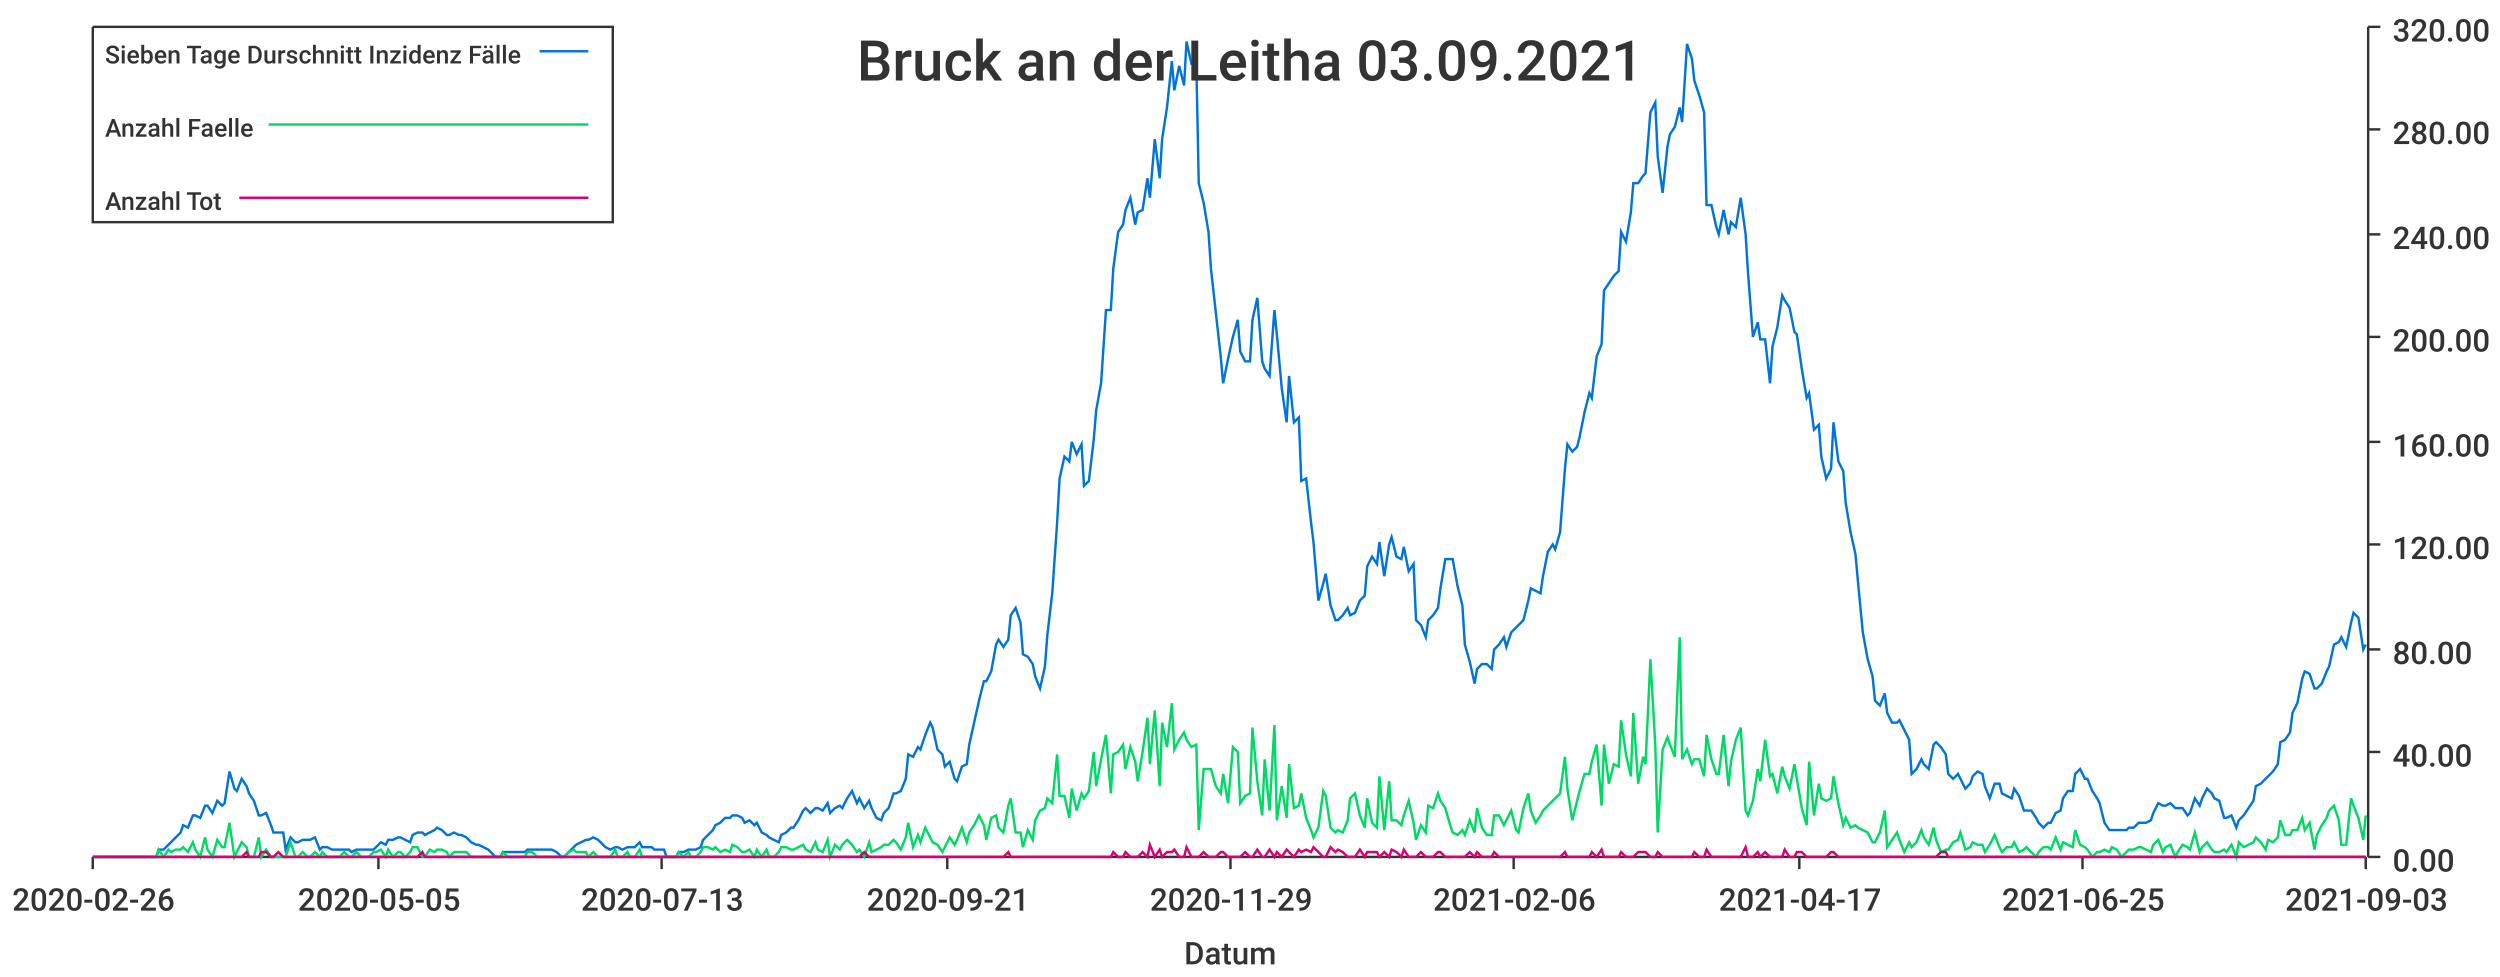
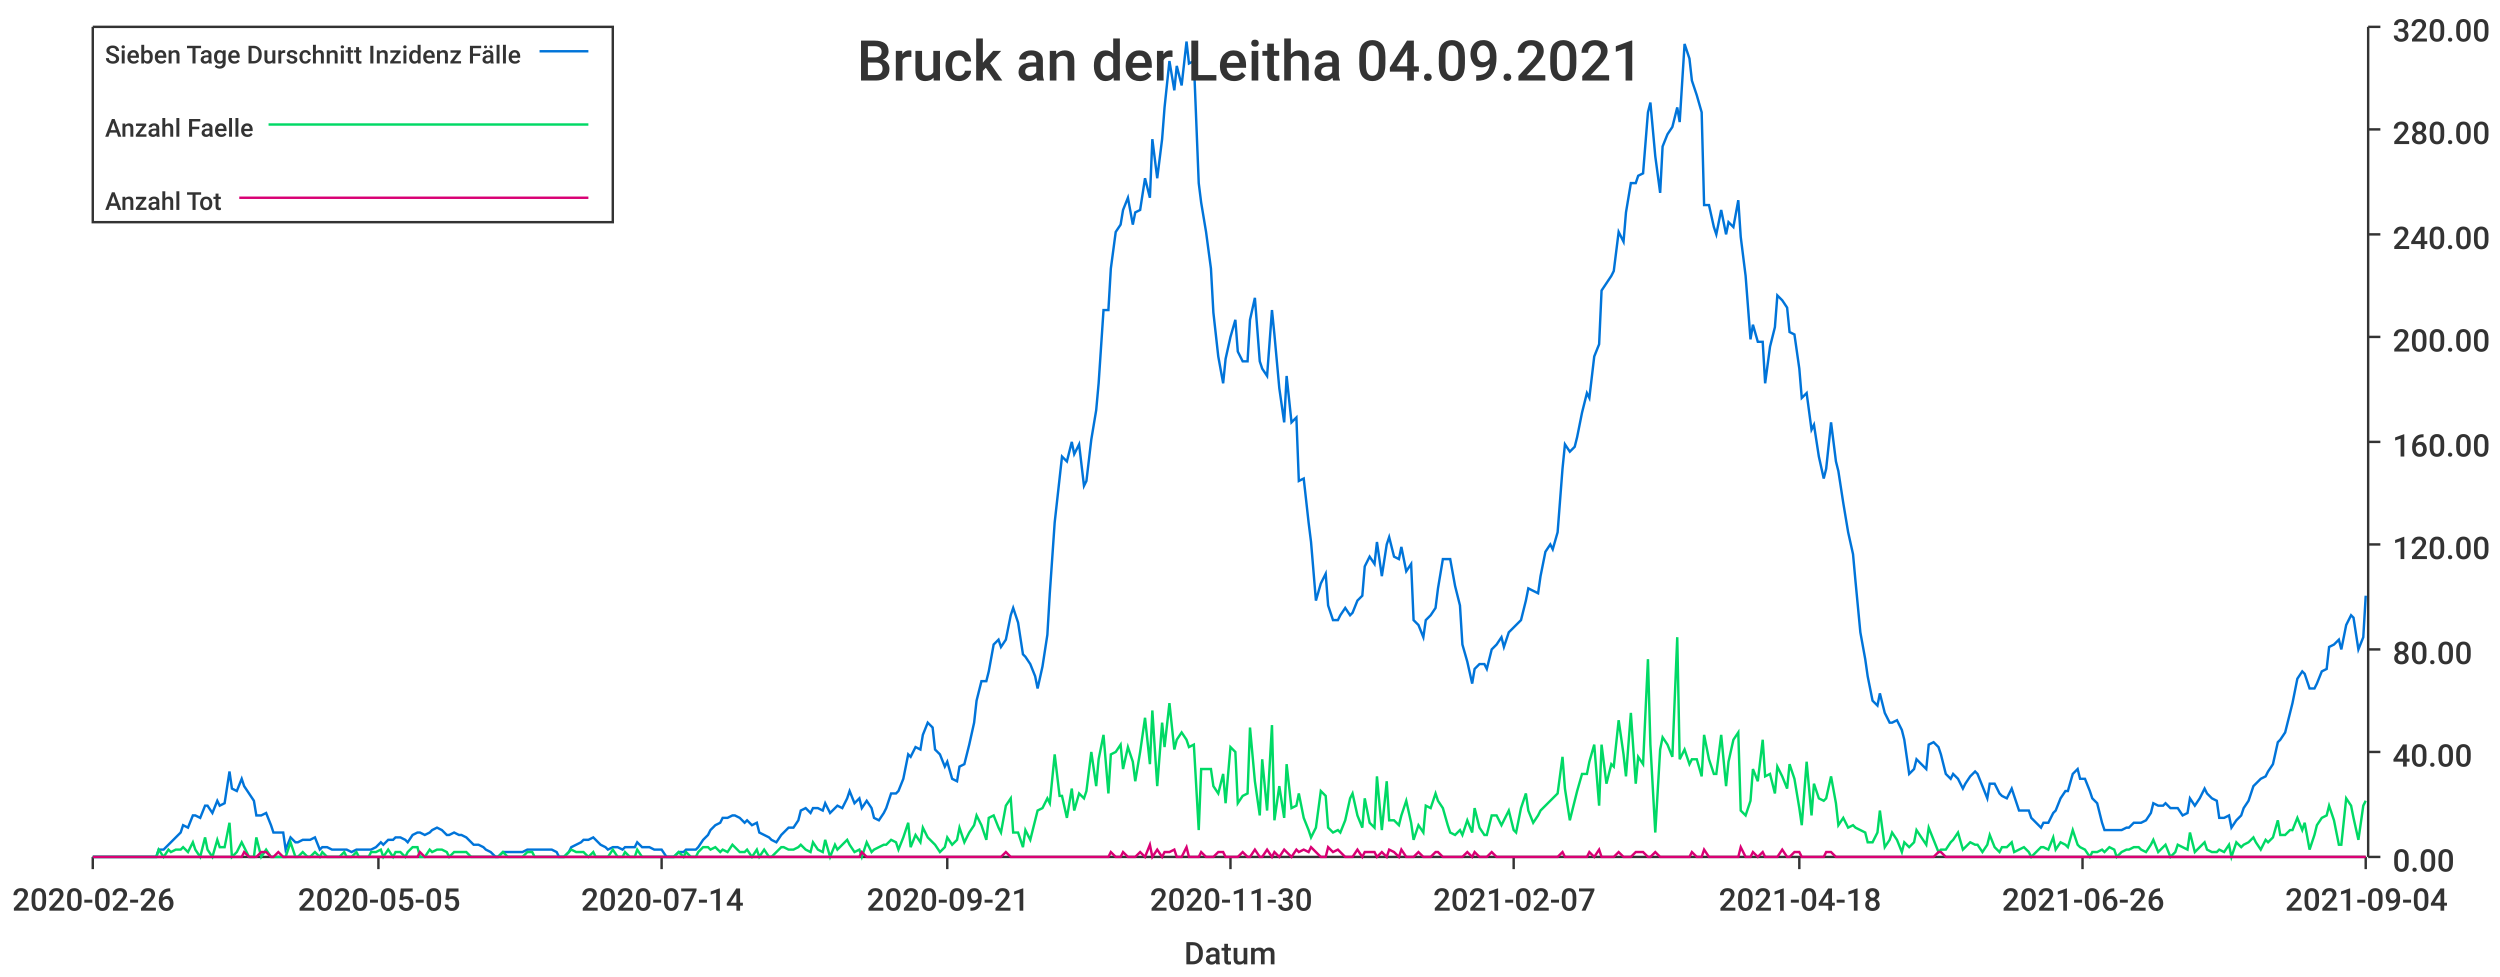
<svg xmlns="http://www.w3.org/2000/svg" width="1024" height="400">\n<path d="M 0 0 L 1024 0 L 1024 400 L 0 400 L 0 0" style="stroke-width:0;stroke:rgba(255,255,255,1.0);fill:rgba(255,255,255,1.0)" />
  <path d="M 38 11 L 969 11 L 969 351 L 38 351 L 38 11" style="stroke-width:0;stroke:rgba(255,255,255,1.0);fill:rgba(255,255,255,1.0)" />
  <path d="M 38 351 L 969 351" style="stroke-width:1;stroke:rgba(51,51,51,1.0);fill:none" />
  <path d="M 38 351 L 38 356" style="stroke-width:1;stroke:rgba(51,51,51,1.0);fill:none" />
  <text x="5" y="373" style="stroke-width:0;stroke:none;fill:rgba(51,51,51,1.0);font-size:12.8px;font-family:'Roboto Medium',sans-serif">2020-02-26</text>
  <path d="M 155 351 L 155 356" style="stroke-width:1;stroke:rgba(51,51,51,1.0);fill:none" />
  <text x="122" y="373" style="stroke-width:0;stroke:none;fill:rgba(51,51,51,1.0);font-size:12.8px;font-family:'Roboto Medium',sans-serif">2020-05-05</text>
  <path d="M 271 351 L 271 356" style="stroke-width:1;stroke:rgba(51,51,51,1.0);fill:none" />
-   <text x="238" y="373" style="stroke-width:0;stroke:none;fill:rgba(51,51,51,1.0);font-size:12.8px;font-family:'Roboto Medium',sans-serif">2020-07-13</text>
+   <text x="238" y="373" style="stroke-width:0;stroke:none;fill:rgba(51,51,51,1.0);font-size:12.8px;font-family:'Roboto Medium',sans-serif">2020-07-14</text>
  <path d="M 388 351 L 388 356" style="stroke-width:1;stroke:rgba(51,51,51,1.0);fill:none" />
  <text x="355" y="373" style="stroke-width:0;stroke:none;fill:rgba(51,51,51,1.0);font-size:12.8px;font-family:'Roboto Medium',sans-serif">2020-09-21</text>
  <path d="M 504 351 L 504 356" style="stroke-width:1;stroke:rgba(51,51,51,1.0);fill:none" />
-   <text x="471" y="373" style="stroke-width:0;stroke:none;fill:rgba(51,51,51,1.0);font-size:12.8px;font-family:'Roboto Medium',sans-serif">2020-11-29</text>
+   <text x="471" y="373" style="stroke-width:0;stroke:none;fill:rgba(51,51,51,1.0);font-size:12.8px;font-family:'Roboto Medium',sans-serif">2020-11-30</text>
  <path d="M 620 351 L 620 356" style="stroke-width:1;stroke:rgba(51,51,51,1.0);fill:none" />
-   <text x="587" y="373" style="stroke-width:0;stroke:none;fill:rgba(51,51,51,1.0);font-size:12.8px;font-family:'Roboto Medium',sans-serif">2021-02-06</text>
+   <text x="587" y="373" style="stroke-width:0;stroke:none;fill:rgba(51,51,51,1.0);font-size:12.8px;font-family:'Roboto Medium',sans-serif">2021-02-07</text>
  <path d="M 737 351 L 737 356" style="stroke-width:1;stroke:rgba(51,51,51,1.0);fill:none" />
-   <text x="704" y="373" style="stroke-width:0;stroke:none;fill:rgba(51,51,51,1.0);font-size:12.8px;font-family:'Roboto Medium',sans-serif">2021-04-17</text>
+   <text x="704" y="373" style="stroke-width:0;stroke:none;fill:rgba(51,51,51,1.0);font-size:12.8px;font-family:'Roboto Medium',sans-serif">2021-04-18</text>
  <path d="M 853 351 L 853 356" style="stroke-width:1;stroke:rgba(51,51,51,1.0);fill:none" />
-   <text x="820" y="373" style="stroke-width:0;stroke:none;fill:rgba(51,51,51,1.0);font-size:12.8px;font-family:'Roboto Medium',sans-serif">2021-06-25</text>
+   <text x="820" y="373" style="stroke-width:0;stroke:none;fill:rgba(51,51,51,1.0);font-size:12.8px;font-family:'Roboto Medium',sans-serif">2021-06-26</text>
  <path d="M 969 351 L 969 356" style="stroke-width:1;stroke:rgba(51,51,51,1.0);fill:none" />
-   <text x="936" y="373" style="stroke-width:0;stroke:none;fill:rgba(51,51,51,1.0);font-size:12.8px;font-family:'Roboto Medium',sans-serif">2021-09-03</text>
+   <text x="936" y="373" style="stroke-width:0;stroke:none;fill:rgba(51,51,51,1.0);font-size:12.8px;font-family:'Roboto Medium',sans-serif">2021-09-04</text>
  <text x="485" y="395" style="stroke-width:0;stroke:none;fill:rgba(51,51,51,1.0);font-size:12.8px;font-family:'Roboto Medium',sans-serif">Datum</text>
  <path d="M 970 351 L 970 11" style="stroke-width:1;stroke:rgba(51,51,51,1.0);fill:none" />
  <path d="M 970 351 L 975 351" style="stroke-width:1;stroke:rgba(51,51,51,1.0);fill:none" />
  <text x="980" y="357" style="stroke-width:0;stroke:none;fill:rgba(51,51,51,1.0);font-size:12.8px;font-family:'Roboto Medium',sans-serif">0.00</text>
  <path d="M 970 308 L 975 308" style="stroke-width:1;stroke:rgba(51,51,51,1.0);fill:none" />
  <text x="980" y="314" style="stroke-width:0;stroke:none;fill:rgba(51,51,51,1.0);font-size:12.8px;font-family:'Roboto Medium',sans-serif">40.00</text>
  <path d="M 970 266 L 975 266" style="stroke-width:1;stroke:rgba(51,51,51,1.0);fill:none" />
  <text x="980" y="272" style="stroke-width:0;stroke:none;fill:rgba(51,51,51,1.0);font-size:12.8px;font-family:'Roboto Medium',sans-serif">80.00</text>
  <path d="M 970 223 L 975 223" style="stroke-width:1;stroke:rgba(51,51,51,1.0);fill:none" />
  <text x="980" y="229" style="stroke-width:0;stroke:none;fill:rgba(51,51,51,1.0);font-size:12.8px;font-family:'Roboto Medium',sans-serif">120.00</text>
  <path d="M 970 181 L 975 181" style="stroke-width:1;stroke:rgba(51,51,51,1.0);fill:none" />
  <text x="980" y="187" style="stroke-width:0;stroke:none;fill:rgba(51,51,51,1.0);font-size:12.8px;font-family:'Roboto Medium',sans-serif">160.00</text>
  <path d="M 970 138 L 975 138" style="stroke-width:1;stroke:rgba(51,51,51,1.0);fill:none" />
  <text x="980" y="144" style="stroke-width:0;stroke:none;fill:rgba(51,51,51,1.0);font-size:12.8px;font-family:'Roboto Medium',sans-serif">200.00</text>
  <path d="M 970 96 L 975 96" style="stroke-width:1;stroke:rgba(51,51,51,1.0);fill:none" />
  <text x="980" y="102" style="stroke-width:0;stroke:none;fill:rgba(51,51,51,1.0);font-size:12.8px;font-family:'Roboto Medium',sans-serif">240.00</text>
  <path d="M 970 53 L 975 53" style="stroke-width:1;stroke:rgba(51,51,51,1.0);fill:none" />
  <text x="980" y="59" style="stroke-width:0;stroke:none;fill:rgba(51,51,51,1.0);font-size:12.8px;font-family:'Roboto Medium',sans-serif">280.00</text>
  <path d="M 970 11 L 975 11" style="stroke-width:1;stroke:rgba(51,51,51,1.0);fill:none" />
  <text x="980" y="17" style="stroke-width:0;stroke:none;fill:rgba(51,51,51,1.0);font-size:12.8px;font-family:'Roboto Medium',sans-serif">320.00</text>
-   <path d="M 38 351 L 40 351 L 42 351 L 44 351 L 45 351 L 47 351 L 49 351 L 50 351 L 52 351 L 54 351 L 55 351 L 57 351 L 59 351 L 60 351 L 62 351 L 64 351 L 65 348 L 67 348 L 69 346 L 70 345 L 72 343 L 74 341 L 75 338 L 77 339 L 79 334 L 80 334 L 82 335 L 84 330 L 85 330 L 87 333 L 89 328 L 91 330 L 92 329 L 94 316 L 96 323 L 97 324 L 99 319 L 101 322 L 102 325 L 104 328 L 106 334 L 107 334 L 109 333 L 111 338 L 112 341 L 114 341 L 116 341 L 117 348 L 119 343 L 121 345 L 122 345 L 124 344 L 126 344 L 127 344 L 129 343 L 131 348 L 132 347 L 134 347 L 136 348 L 137 348 L 139 348 L 141 348 L 143 348 L 144 349 L 146 348 L 148 348 L 149 348 L 151 348 L 153 348 L 154 347 L 156 345 L 158 346 L 159 344 L 161 344 L 163 343 L 164 343 L 166 344 L 168 345 L 169 342 L 171 341 L 173 341 L 174 342 L 176 341 L 178 340 L 179 339 L 181 340 L 183 342 L 184 342 L 186 341 L 188 342 L 189 342 L 191 343 L 193 345 L 195 346 L 196 346 L 198 347 L 200 348 L 201 349 L 203 351 L 205 351 L 206 349 L 208 349 L 210 349 L 211 349 L 213 349 L 215 349 L 216 348 L 218 348 L 220 348 L 221 348 L 223 348 L 225 348 L 226 348 L 228 349 L 230 351 L 231 351 L 233 349 L 235 347 L 236 346 L 238 345 L 240 344 L 241 344 L 243 343 L 245 344 L 247 346 L 248 347 L 250 348 L 252 347 L 253 347 L 255 348 L 257 347 L 258 347 L 260 347 L 262 345 L 263 347 L 265 347 L 267 347 L 268 348 L 270 348 L 272 348 L 273 351 L 275 351 L 277 351 L 278 349 L 280 349 L 282 348 L 283 348 L 285 348 L 287 347 L 288 344 L 290 342 L 292 340 L 293 338 L 295 337 L 297 335 L 299 335 L 300 334 L 302 334 L 304 335 L 305 337 L 307 336 L 309 338 L 310 337 L 312 341 L 314 342 L 315 343 L 317 344 L 319 345 L 320 342 L 322 341 L 324 339 L 325 339 L 327 336 L 329 332 L 330 331 L 332 333 L 334 331 L 335 331 L 337 332 L 339 329 L 340 333 L 342 331 L 344 330 L 345 331 L 347 327 L 349 324 L 351 329 L 352 327 L 354 331 L 356 328 L 357 331 L 359 335 L 361 336 L 362 333 L 364 331 L 366 325 L 367 325 L 369 324 L 371 319 L 372 309 L 374 310 L 376 306 L 377 307 L 379 301 L 381 296 L 382 298 L 384 307 L 386 309 L 387 314 L 389 312 L 391 319 L 392 320 L 394 314 L 396 313 L 397 305 L 399 296 L 401 287 L 403 279 L 404 279 L 406 275 L 408 264 L 409 262 L 411 265 L 413 262 L 414 252 L 416 249 L 418 255 L 419 268 L 421 269 L 423 272 L 424 277 L 426 282 L 428 273 L 429 260 L 431 243 L 433 214 L 434 196 L 436 187 L 438 189 L 439 181 L 441 186 L 443 182 L 444 199 L 446 197 L 448 180 L 449 168 L 451 157 L 453 127 L 455 127 L 456 110 L 458 95 L 460 92 L 461 86 L 463 81 L 465 92 L 466 87 L 468 86 L 470 73 L 471 81 L 473 57 L 475 73 L 476 57 L 478 44 L 480 25 L 481 37 L 483 27 L 485 35 L 486 17 L 488 26 L 490 25 L 491 75 L 493 83 L 495 95 L 496 110 L 498 128 L 500 146 L 501 157 L 503 147 L 505 138 L 507 131 L 508 144 L 510 148 L 512 148 L 513 131 L 515 122 L 517 148 L 518 151 L 520 154 L 522 127 L 523 137 L 525 159 L 527 173 L 528 154 L 530 173 L 532 171 L 533 197 L 535 196 L 537 214 L 538 222 L 540 246 L 542 239 L 543 235 L 545 248 L 547 254 L 548 254 L 550 252 L 552 249 L 553 252 L 555 251 L 557 246 L 559 244 L 560 232 L 562 228 L 564 231 L 565 222 L 567 236 L 569 223 L 570 220 L 572 228 L 574 229 L 575 224 L 577 234 L 579 231 L 580 254 L 582 256 L 584 261 L 585 254 L 587 252 L 589 249 L 590 241 L 592 229 L 594 229 L 595 229 L 597 240 L 599 248 L 600 264 L 602 271 L 604 280 L 605 274 L 607 272 L 609 272 L 611 274 L 612 266 L 614 264 L 616 261 L 617 265 L 619 259 L 621 257 L 622 256 L 624 254 L 626 246 L 627 241 L 629 242 L 631 243 L 632 236 L 634 226 L 636 223 L 637 225 L 639 218 L 641 192 L 642 182 L 644 185 L 646 183 L 647 179 L 649 169 L 651 161 L 652 163 L 654 146 L 656 141 L 657 119 L 659 116 L 661 113 L 663 111 L 664 95 L 666 99 L 668 87 L 669 75 L 671 75 L 673 72 L 674 71 L 676 46 L 678 42 L 679 64 L 681 79 L 683 60 L 684 55 L 686 52 L 688 44 L 689 50 L 691 18 L 693 24 L 694 33 L 696 39 L 698 46 L 699 84 L 701 84 L 703 93 L 704 96 L 706 86 L 708 96 L 709 91 L 711 93 L 713 81 L 715 96 L 716 112 L 718 138 L 720 132 L 721 139 L 723 139 L 725 157 L 726 142 L 728 134 L 730 121 L 731 123 L 733 126 L 735 136 L 736 137 L 738 151 L 740 163 L 741 161 L 743 176 L 745 174 L 746 187 L 748 196 L 750 192 L 751 173 L 753 189 L 755 193 L 756 206 L 758 218 L 760 227 L 761 238 L 763 259 L 765 270 L 767 277 L 768 287 L 770 289 L 772 284 L 773 292 L 775 296 L 777 296 L 778 295 L 780 299 L 782 303 L 783 317 L 785 315 L 787 311 L 788 313 L 790 315 L 792 305 L 793 304 L 795 306 L 797 309 L 798 317 L 800 319 L 802 317 L 803 319 L 805 323 L 807 321 L 808 318 L 810 316 L 812 317 L 813 322 L 815 327 L 817 321 L 819 321 L 820 325 L 822 326 L 824 327 L 825 323 L 827 326 L 829 332 L 830 332 L 832 332 L 834 335 L 835 337 L 837 339 L 839 337 L 840 337 L 842 333 L 844 332 L 845 327 L 847 324 L 849 324 L 850 317 L 852 315 L 854 319 L 855 319 L 857 324 L 859 327 L 860 329 L 862 337 L 864 340 L 865 340 L 867 340 L 869 340 L 871 340 L 872 339 L 874 339 L 876 337 L 877 337 L 879 337 L 881 336 L 882 333 L 884 329 L 886 330 L 887 330 L 889 329 L 891 331 L 892 331 L 894 331 L 896 334 L 897 333 L 899 327 L 901 330 L 902 327 L 904 323 L 906 325 L 907 327 L 909 328 L 911 335 L 912 335 L 914 334 L 916 339 L 917 336 L 919 334 L 921 331 L 923 328 L 924 322 L 926 321 L 928 319 L 929 318 L 931 316 L 933 313 L 934 304 L 936 303 L 938 300 L 939 292 L 941 288 L 943 278 L 944 275 L 946 276 L 948 282 L 949 282 L 951 280 L 953 275 L 954 273 L 956 264 L 958 263 L 959 261 L 961 265 L 963 255 L 964 251 L 966 253 L 968 266 L 969 264" style="stroke-width:1;stroke:rgba(0,116,217,1.0);fill:none" />
-   <path d="M 38 351 L 40 351 L 42 351 L 44 351 L 45 351 L 47 351 L 49 351 L 50 351 L 52 351 L 54 351 L 55 351 L 57 351 L 59 351 L 60 351 L 62 351 L 64 351 L 65 348 L 67 351 L 69 348 L 70 349 L 72 348 L 74 348 L 75 347 L 77 349 L 79 345 L 80 348 L 82 351 L 84 343 L 85 348 L 87 351 L 89 344 L 91 347 L 92 347 L 94 337 L 96 351 L 97 349 L 99 345 L 101 347 L 102 351 L 104 351 L 106 343 L 107 351 L 109 348 L 111 351 L 112 351 L 114 351 L 116 351 L 117 351 L 119 345 L 121 351 L 122 351 L 124 349 L 126 351 L 127 351 L 129 349 L 131 351 L 132 349 L 134 351 L 136 351 L 137 351 L 139 351 L 141 349 L 143 351 L 144 351 L 146 349 L 148 351 L 149 351 L 151 351 L 153 349 L 154 349 L 156 348 L 158 351 L 159 348 L 161 351 L 163 349 L 164 349 L 166 351 L 168 349 L 169 347 L 171 347 L 173 351 L 174 351 L 176 348 L 178 349 L 179 348 L 181 348 L 183 349 L 184 351 L 186 349 L 188 349 L 189 349 L 191 349 L 193 351 L 195 351 L 196 351 L 198 351 L 200 351 L 201 351 L 203 351 L 205 351 L 206 349 L 208 351 L 210 351 L 211 351 L 213 351 L 215 351 L 216 349 L 218 349 L 220 351 L 221 351 L 223 351 L 225 351 L 226 351 L 228 351 L 230 351 L 231 351 L 233 349 L 235 348 L 236 349 L 238 349 L 240 349 L 241 351 L 243 349 L 245 351 L 247 351 L 248 351 L 250 351 L 252 348 L 253 351 L 255 351 L 257 349 L 258 351 L 260 351 L 262 348 L 263 351 L 265 351 L 267 351 L 268 351 L 270 351 L 272 351 L 273 351 L 275 351 L 277 351 L 278 349 L 280 351 L 282 349 L 283 351 L 285 351 L 287 349 L 288 347 L 290 347 L 292 348 L 293 347 L 295 349 L 297 348 L 299 349 L 300 346 L 302 347 L 304 349 L 305 349 L 307 348 L 309 351 L 310 348 L 312 351 L 314 348 L 315 351 L 317 351 L 319 349 L 320 347 L 322 347 L 324 348 L 325 348 L 327 347 L 329 346 L 330 348 L 332 349 L 334 345 L 335 348 L 337 349 L 339 344 L 340 351 L 342 346 L 344 348 L 345 346 L 347 344 L 349 346 L 351 349 L 352 348 L 354 351 L 356 345 L 357 349 L 359 348 L 361 347 L 362 346 L 364 346 L 366 344 L 367 345 L 369 348 L 371 343 L 372 337 L 374 347 L 376 342 L 377 345 L 379 339 L 381 343 L 382 345 L 384 346 L 386 349 L 387 347 L 389 343 L 391 346 L 392 344 L 394 339 L 396 345 L 397 341 L 399 338 L 401 334 L 403 338 L 404 344 L 406 335 L 408 334 L 409 339 L 411 341 L 413 330 L 414 327 L 416 341 L 418 341 L 419 347 L 421 340 L 423 344 L 424 336 L 426 332 L 428 331 L 429 327 L 431 329 L 433 309 L 434 326 L 436 326 L 438 335 L 439 323 L 441 332 L 443 325 L 444 327 L 446 324 L 448 308 L 449 322 L 451 311 L 453 301 L 455 325 L 456 309 L 458 308 L 460 305 L 461 315 L 463 306 L 465 312 L 466 320 L 468 308 L 470 294 L 471 313 L 473 291 L 475 322 L 476 296 L 478 306 L 480 288 L 481 307 L 483 303 L 485 300 L 486 303 L 488 306 L 490 305 L 491 340 L 493 315 L 495 315 L 496 315 L 498 322 L 500 325 L 501 317 L 503 329 L 505 306 L 507 308 L 508 329 L 510 326 L 512 325 L 513 298 L 515 320 L 517 334 L 518 311 L 520 332 L 522 297 L 523 336 L 525 322 L 527 335 L 528 313 L 530 331 L 532 330 L 533 325 L 535 335 L 537 340 L 538 343 L 540 339 L 542 324 L 543 326 L 545 339 L 547 341 L 548 340 L 550 341 L 552 336 L 553 327 L 555 325 L 557 334 L 559 339 L 560 327 L 562 337 L 564 339 L 565 318 L 567 340 L 569 320 L 570 336 L 572 336 L 574 338 L 575 334 L 577 328 L 579 337 L 580 344 L 582 338 L 584 341 L 585 330 L 587 331 L 589 325 L 590 328 L 592 331 L 594 338 L 595 341 L 597 342 L 599 340 L 600 342 L 602 336 L 604 341 L 605 331 L 607 339 L 609 342 L 611 342 L 612 334 L 614 334 L 616 338 L 617 336 L 619 332 L 621 340 L 622 341 L 624 331 L 626 325 L 627 332 L 629 337 L 631 334 L 632 332 L 634 330 L 636 328 L 637 327 L 639 325 L 641 310 L 642 323 L 644 336 L 646 328 L 647 324 L 649 317 L 651 317 L 652 312 L 654 305 L 656 330 L 657 305 L 659 321 L 661 313 L 663 314 L 664 295 L 666 309 L 668 318 L 669 292 L 671 321 L 673 310 L 674 313 L 676 270 L 678 305 L 679 341 L 681 307 L 683 302 L 684 305 L 686 310 L 688 261 L 689 311 L 691 307 L 693 313 L 694 311 L 696 311 L 698 318 L 699 301 L 701 311 L 703 317 L 704 317 L 706 301 L 708 322 L 709 312 L 711 303 L 713 298 L 715 332 L 716 334 L 718 328 L 720 315 L 721 320 L 723 303 L 725 318 L 726 317 L 728 325 L 730 314 L 731 318 L 733 323 L 735 313 L 736 319 L 738 331 L 740 338 L 741 312 L 743 334 L 745 321 L 746 327 L 748 328 L 750 327 L 751 318 L 753 329 L 755 338 L 756 335 L 758 339 L 760 338 L 761 339 L 763 340 L 765 341 L 767 345 L 768 345 L 770 341 L 772 332 L 773 347 L 775 344 L 777 341 L 778 344 L 780 349 L 782 345 L 783 347 L 785 345 L 787 340 L 788 343 L 790 346 L 792 339 L 793 344 L 795 349 L 797 348 L 798 348 L 800 345 L 802 344 L 803 341 L 805 348 L 807 347 L 808 345 L 810 346 L 812 346 L 813 349 L 815 346 L 817 342 L 819 347 L 820 349 L 822 347 L 824 347 L 825 345 L 827 349 L 829 348 L 830 347 L 832 349 L 834 351 L 835 349 L 837 347 L 839 347 L 840 348 L 842 343 L 844 348 L 845 345 L 847 346 L 849 347 L 850 340 L 852 346 L 854 347 L 855 348 L 857 351 L 859 349 L 860 349 L 862 348 L 864 349 L 865 347 L 867 348 L 869 351 L 871 349 L 872 348 L 874 348 L 876 347 L 877 347 L 879 348 L 881 349 L 882 346 L 884 344 L 886 349 L 887 347 L 889 346 L 891 351 L 892 349 L 894 346 L 896 347 L 897 348 L 899 341 L 901 349 L 902 347 L 904 345 L 906 348 L 907 349 L 909 349 L 911 348 L 912 349 L 914 346 L 916 351 L 917 345 L 919 347 L 921 346 L 923 345 L 924 343 L 926 345 L 928 348 L 929 344 L 931 345 L 933 343 L 934 336 L 936 342 L 938 342 L 939 340 L 941 340 L 943 335 L 944 340 L 946 337 L 948 348 L 949 342 L 951 338 L 953 335 L 954 332 L 956 330 L 958 336 L 959 346 L 961 346 L 963 327 L 964 330 L 966 335 L 968 344 L 969 334" style="stroke-width:1;stroke:rgba(0,217,101,1.0);fill:none" />
-   <path d="M 38 351 L 40 351 L 42 351 L 44 351 L 45 351 L 47 351 L 49 351 L 50 351 L 52 351 L 54 351 L 55 351 L 57 351 L 59 351 L 60 351 L 62 351 L 64 351 L 65 351 L 67 351 L 69 351 L 70 351 L 72 351 L 74 351 L 75 351 L 77 351 L 79 351 L 80 351 L 82 351 L 84 351 L 85 351 L 87 351 L 89 351 L 91 351 L 92 351 L 94 351 L 96 351 L 97 351 L 99 351 L 101 349 L 102 351 L 104 351 L 106 351 L 107 349 L 109 349 L 111 351 L 112 351 L 114 349 L 116 351 L 117 351 L 119 351 L 121 351 L 122 351 L 124 351 L 126 351 L 127 351 L 129 351 L 131 351 L 132 351 L 134 351 L 136 351 L 137 351 L 139 351 L 141 351 L 143 351 L 144 351 L 146 351 L 148 351 L 149 351 L 151 351 L 153 351 L 154 351 L 156 351 L 158 351 L 159 351 L 161 351 L 163 351 L 164 351 L 166 351 L 168 351 L 169 351 L 171 351 L 173 349 L 174 351 L 176 351 L 178 351 L 179 351 L 181 351 L 183 351 L 184 351 L 186 351 L 188 351 L 189 351 L 191 351 L 193 351 L 195 351 L 196 351 L 198 351 L 200 351 L 201 351 L 203 351 L 205 351 L 206 351 L 208 351 L 210 351 L 211 351 L 213 351 L 215 351 L 216 351 L 218 351 L 220 351 L 221 351 L 223 351 L 225 351 L 226 351 L 228 351 L 230 351 L 231 351 L 233 351 L 235 351 L 236 351 L 238 351 L 240 351 L 241 351 L 243 351 L 245 351 L 247 351 L 248 351 L 250 351 L 252 351 L 253 351 L 255 351 L 257 351 L 258 351 L 260 351 L 262 351 L 263 351 L 265 351 L 267 351 L 268 351 L 270 351 L 272 351 L 273 351 L 275 351 L 277 351 L 278 351 L 280 351 L 282 351 L 283 351 L 285 351 L 287 351 L 288 351 L 290 351 L 292 351 L 293 351 L 295 351 L 297 351 L 299 351 L 300 351 L 302 351 L 304 351 L 305 351 L 307 351 L 309 351 L 310 351 L 312 351 L 314 351 L 315 351 L 317 351 L 319 351 L 320 351 L 322 351 L 324 351 L 325 351 L 327 351 L 329 351 L 330 351 L 332 351 L 334 351 L 335 351 L 337 351 L 339 351 L 340 351 L 342 351 L 344 351 L 345 351 L 347 351 L 349 351 L 351 351 L 352 351 L 354 349 L 356 351 L 357 351 L 359 351 L 361 351 L 362 351 L 364 351 L 366 351 L 367 351 L 369 351 L 371 351 L 372 351 L 374 351 L 376 351 L 377 351 L 379 351 L 381 351 L 382 351 L 384 351 L 386 351 L 387 351 L 389 351 L 391 351 L 392 351 L 394 351 L 396 351 L 397 351 L 399 351 L 401 351 L 403 351 L 404 351 L 406 351 L 408 351 L 409 351 L 411 351 L 413 349 L 414 351 L 416 351 L 418 351 L 419 351 L 421 351 L 423 351 L 424 351 L 426 351 L 428 351 L 429 351 L 431 351 L 433 351 L 434 351 L 436 351 L 438 351 L 439 351 L 441 351 L 443 351 L 444 351 L 446 351 L 448 351 L 449 351 L 451 351 L 453 351 L 455 351 L 456 349 L 458 351 L 460 351 L 461 349 L 463 351 L 465 351 L 466 351 L 468 349 L 470 351 L 471 346 L 473 351 L 475 348 L 476 351 L 478 349 L 480 349 L 481 348 L 483 351 L 485 351 L 486 347 L 488 351 L 490 351 L 491 351 L 493 349 L 495 351 L 496 351 L 498 351 L 500 349 L 501 349 L 503 351 L 505 351 L 507 351 L 508 351 L 510 349 L 512 351 L 513 351 L 515 348 L 517 351 L 518 351 L 520 348 L 522 351 L 523 349 L 525 351 L 527 348 L 528 349 L 530 351 L 532 348 L 533 349 L 535 348 L 537 349 L 538 347 L 540 349 L 542 351 L 543 351 L 545 347 L 547 349 L 548 348 L 550 349 L 552 351 L 553 351 L 555 351 L 557 348 L 559 351 L 560 349 L 562 349 L 564 349 L 565 351 L 567 349 L 569 351 L 570 348 L 572 349 L 574 351 L 575 348 L 577 351 L 579 351 L 580 351 L 582 349 L 584 351 L 585 351 L 587 351 L 589 349 L 590 349 L 592 351 L 594 351 L 595 351 L 597 351 L 599 351 L 600 351 L 602 349 L 604 351 L 605 349 L 607 351 L 609 351 L 611 351 L 612 349 L 614 351 L 616 351 L 617 351 L 619 351 L 621 351 L 622 351 L 624 351 L 626 351 L 627 351 L 629 351 L 631 351 L 632 351 L 634 351 L 636 351 L 637 351 L 639 351 L 641 349 L 642 351 L 644 351 L 646 351 L 647 351 L 649 351 L 651 351 L 652 349 L 654 351 L 656 348 L 657 351 L 659 351 L 661 351 L 663 351 L 664 349 L 666 351 L 668 351 L 669 351 L 671 349 L 673 349 L 674 349 L 676 351 L 678 351 L 679 349 L 681 351 L 683 351 L 684 351 L 686 351 L 688 351 L 689 351 L 691 351 L 693 351 L 694 349 L 696 351 L 698 351 L 699 348 L 701 351 L 703 351 L 704 351 L 706 351 L 708 351 L 709 351 L 711 351 L 713 351 L 715 347 L 716 351 L 718 351 L 720 349 L 721 351 L 723 349 L 725 351 L 726 351 L 728 351 L 730 351 L 731 348 L 733 351 L 735 351 L 736 349 L 738 349 L 740 351 L 741 351 L 743 351 L 745 351 L 746 351 L 748 351 L 750 349 L 751 349 L 753 351 L 755 351 L 756 351 L 758 351 L 760 351 L 761 351 L 763 351 L 765 351 L 767 351 L 768 351 L 770 351 L 772 351 L 773 351 L 775 351 L 777 351 L 778 351 L 780 351 L 782 351 L 783 351 L 785 351 L 787 351 L 788 351 L 790 351 L 792 351 L 793 351 L 795 349 L 797 349 L 798 351 L 800 351 L 802 351 L 803 351 L 805 351 L 807 351 L 808 351 L 810 351 L 812 351 L 813 351 L 815 351 L 817 351 L 819 351 L 820 351 L 822 351 L 824 351 L 825 351 L 827 351 L 829 351 L 830 351 L 832 351 L 834 351 L 835 351 L 837 351 L 839 351 L 840 351 L 842 351 L 844 351 L 845 351 L 847 351 L 849 351 L 850 351 L 852 351 L 854 351 L 855 351 L 857 351 L 859 351 L 860 351 L 862 351 L 864 351 L 865 351 L 867 351 L 869 351 L 871 351 L 872 351 L 874 351 L 876 351 L 877 351 L 879 351 L 881 351 L 882 351 L 884 351 L 886 351 L 887 351 L 889 351 L 891 351 L 892 351 L 894 351 L 896 351 L 897 351 L 899 351 L 901 351 L 902 351 L 904 351 L 906 351 L 907 351 L 909 351 L 911 351 L 912 351 L 914 351 L 916 351 L 917 351 L 919 351 L 921 351 L 923 351 L 924 351 L 926 351 L 928 351 L 929 351 L 931 351 L 933 351 L 934 351 L 936 351 L 938 351 L 939 351 L 941 351 L 943 351 L 944 351 L 946 351 L 948 351 L 949 351 L 951 351 L 953 351 L 954 351 L 956 351 L 958 351 L 959 351 L 961 351 L 963 351 L 964 351 L 966 351 L 968 351 L 969 351" style="stroke-width:1;stroke:rgba(217,0,116,1.0);fill:none" />
-   <text x="351" y="33" style="stroke-width:0;stroke:none;fill:rgba(51,51,51,1.0);font-size:23.0px;font-family:'Roboto Medium',sans-serif">Bruck an der Leitha 03.09.2021</text>
+   <path d="M 38 351 L 40 351 L 42 351 L 44 351 L 45 351 L 47 351 L 49 351 L 50 351 L 52 351 L 54 351 L 55 351 L 57 351 L 59 351 L 60 351 L 62 351 L 64 351 L 65 348 L 67 348 L 69 346 L 70 345 L 72 343 L 74 341 L 75 338 L 77 339 L 79 334 L 80 334 L 82 335 L 84 330 L 85 330 L 87 333 L 89 328 L 90 330 L 92 329 L 94 316 L 95 323 L 97 324 L 99 319 L 100 322 L 102 325 L 104 328 L 105 334 L 107 334 L 109 333 L 111 338 L 112 341 L 114 341 L 116 341 L 117 348 L 119 343 L 121 345 L 122 345 L 124 344 L 126 344 L 127 344 L 129 343 L 131 348 L 132 347 L 134 347 L 136 348 L 137 348 L 139 348 L 141 348 L 142 348 L 144 349 L 146 348 L 147 348 L 149 348 L 151 348 L 152 348 L 154 347 L 156 345 L 157 346 L 159 344 L 161 344 L 162 343 L 164 343 L 166 344 L 167 345 L 169 342 L 171 341 L 172 341 L 174 342 L 176 341 L 177 340 L 179 339 L 181 340 L 183 342 L 184 342 L 186 341 L 188 342 L 189 342 L 191 343 L 193 345 L 194 346 L 196 346 L 198 347 L 199 348 L 201 349 L 203 351 L 204 351 L 206 349 L 208 349 L 209 349 L 211 349 L 213 349 L 214 349 L 216 348 L 218 348 L 219 348 L 221 348 L 223 348 L 224 348 L 226 348 L 228 349 L 229 351 L 231 351 L 233 349 L 234 347 L 236 346 L 238 345 L 239 344 L 241 344 L 243 343 L 244 344 L 246 346 L 248 347 L 249 348 L 251 347 L 253 347 L 255 348 L 256 347 L 258 347 L 260 347 L 261 345 L 263 347 L 265 347 L 266 347 L 268 348 L 270 348 L 271 348 L 273 351 L 275 351 L 276 351 L 278 349 L 280 349 L 281 348 L 283 348 L 285 348 L 286 347 L 288 344 L 290 342 L 291 340 L 293 338 L 295 337 L 296 335 L 298 335 L 300 334 L 301 334 L 303 335 L 305 337 L 306 336 L 308 338 L 310 337 L 311 341 L 313 342 L 315 343 L 316 344 L 318 345 L 320 342 L 321 341 L 323 339 L 325 339 L 327 336 L 328 332 L 330 331 L 332 333 L 333 331 L 335 331 L 337 332 L 338 329 L 340 333 L 342 331 L 343 330 L 345 331 L 347 327 L 348 324 L 350 329 L 352 327 L 353 331 L 355 328 L 357 331 L 358 335 L 360 336 L 362 333 L 363 331 L 365 325 L 367 325 L 368 324 L 370 319 L 372 309 L 373 310 L 375 306 L 377 307 L 378 301 L 380 296 L 382 298 L 383 307 L 385 309 L 387 314 L 388 312 L 390 319 L 392 320 L 393 314 L 395 313 L 397 305 L 399 296 L 400 287 L 402 279 L 404 279 L 405 275 L 407 264 L 409 262 L 410 265 L 412 262 L 414 252 L 415 249 L 417 255 L 419 268 L 420 269 L 422 272 L 424 277 L 425 282 L 427 273 L 429 260 L 430 243 L 432 214 L 434 196 L 435 187 L 437 189 L 439 181 L 440 186 L 442 182 L 444 199 L 445 197 L 447 180 L 449 168 L 450 157 L 452 127 L 454 127 L 455 110 L 457 95 L 459 92 L 460 86 L 462 81 L 464 92 L 465 87 L 467 86 L 469 73 L 471 81 L 472 57 L 474 73 L 476 57 L 477 44 L 479 25 L 481 37 L 482 27 L 484 35 L 486 17 L 487 26 L 489 25 L 491 75 L 492 83 L 494 95 L 496 110 L 497 128 L 499 146 L 501 157 L 502 147 L 504 138 L 506 131 L 507 144 L 509 148 L 511 148 L 512 131 L 514 122 L 516 148 L 517 151 L 519 154 L 521 127 L 522 137 L 524 159 L 526 173 L 527 154 L 529 173 L 531 171 L 532 197 L 534 196 L 536 214 L 537 222 L 539 246 L 541 239 L 543 235 L 544 248 L 546 254 L 548 254 L 549 252 L 551 249 L 553 252 L 554 251 L 556 246 L 558 244 L 559 232 L 561 228 L 563 231 L 564 222 L 566 236 L 568 223 L 569 220 L 571 228 L 573 229 L 574 224 L 576 234 L 578 231 L 579 254 L 581 256 L 583 261 L 584 254 L 586 252 L 588 249 L 589 241 L 591 229 L 593 229 L 594 229 L 596 240 L 598 248 L 599 264 L 601 271 L 603 280 L 604 274 L 606 272 L 608 272 L 609 274 L 611 266 L 613 264 L 615 261 L 616 265 L 618 259 L 620 257 L 621 256 L 623 254 L 625 246 L 626 241 L 628 242 L 630 243 L 631 236 L 633 226 L 635 223 L 636 225 L 638 218 L 640 192 L 641 182 L 643 185 L 645 183 L 646 179 L 648 169 L 650 161 L 651 163 L 653 146 L 655 141 L 656 119 L 658 116 L 660 113 L 661 111 L 663 95 L 665 99 L 666 87 L 668 75 L 670 75 L 671 72 L 673 71 L 675 46 L 676 42 L 678 64 L 680 79 L 681 60 L 683 55 L 685 52 L 687 44 L 688 50 L 690 18 L 692 24 L 693 33 L 695 39 L 697 46 L 698 84 L 700 84 L 702 93 L 703 96 L 705 86 L 707 96 L 708 91 L 710 93 L 712 82 L 713 97 L 715 113 L 717 139 L 718 133 L 720 140 L 722 140 L 723 157 L 725 142 L 727 134 L 728 121 L 730 123 L 732 126 L 733 136 L 735 137 L 737 151 L 738 163 L 740 161 L 742 176 L 743 174 L 745 187 L 747 196 L 748 192 L 750 173 L 752 189 L 753 193 L 755 206 L 757 218 L 759 227 L 760 238 L 762 259 L 764 270 L 765 277 L 767 287 L 769 289 L 770 284 L 772 292 L 774 296 L 775 296 L 777 295 L 779 299 L 780 303 L 782 317 L 784 315 L 785 311 L 787 313 L 789 315 L 790 305 L 792 304 L 794 306 L 795 309 L 797 317 L 799 319 L 800 317 L 802 319 L 804 323 L 805 321 L 807 318 L 809 316 L 810 317 L 812 322 L 814 327 L 815 321 L 817 321 L 819 325 L 820 326 L 822 327 L 824 323 L 825 326 L 827 332 L 829 332 L 831 332 L 832 335 L 834 337 L 836 339 L 837 337 L 839 337 L 841 333 L 842 332 L 844 327 L 846 324 L 847 324 L 849 317 L 851 315 L 852 319 L 854 319 L 856 324 L 857 327 L 859 329 L 861 337 L 862 340 L 864 340 L 866 340 L 867 340 L 869 340 L 871 339 L 872 339 L 874 337 L 876 337 L 877 337 L 879 336 L 881 333 L 882 329 L 884 330 L 886 330 L 887 329 L 889 331 L 891 331 L 892 331 L 894 334 L 896 333 L 897 327 L 899 330 L 901 327 L 903 323 L 904 325 L 906 327 L 908 328 L 909 335 L 911 335 L 913 334 L 914 339 L 916 336 L 918 334 L 919 331 L 921 328 L 923 322 L 924 321 L 926 319 L 928 318 L 929 316 L 931 313 L 933 304 L 934 303 L 936 300 L 938 292 L 939 288 L 941 278 L 943 275 L 944 276 L 946 282 L 948 282 L 949 280 L 951 275 L 953 274 L 954 265 L 956 264 L 958 262 L 959 266 L 961 256 L 963 252 L 964 253 L 966 266 L 968 261 L 969 244" style="stroke-width:1;stroke:rgba(0,116,217,1.0);fill:none" />
+   <path d="M 38 351 L 40 351 L 42 351 L 44 351 L 45 351 L 47 351 L 49 351 L 50 351 L 52 351 L 54 351 L 55 351 L 57 351 L 59 351 L 60 351 L 62 351 L 64 351 L 65 348 L 67 351 L 69 348 L 70 349 L 72 348 L 74 348 L 75 347 L 77 349 L 79 345 L 80 348 L 82 351 L 84 343 L 85 348 L 87 351 L 89 344 L 90 347 L 92 347 L 94 337 L 95 351 L 97 349 L 99 345 L 100 347 L 102 351 L 104 351 L 105 343 L 107 351 L 109 348 L 111 351 L 112 351 L 114 351 L 116 351 L 117 351 L 119 345 L 121 351 L 122 351 L 124 349 L 126 351 L 127 351 L 129 349 L 131 351 L 132 349 L 134 351 L 136 351 L 137 351 L 139 351 L 141 349 L 142 351 L 144 351 L 146 349 L 147 351 L 149 351 L 151 351 L 152 349 L 154 349 L 156 348 L 157 351 L 159 348 L 161 351 L 162 349 L 164 349 L 166 351 L 167 349 L 169 347 L 171 347 L 172 351 L 174 351 L 176 348 L 177 349 L 179 348 L 181 348 L 183 349 L 184 351 L 186 349 L 188 349 L 189 349 L 191 349 L 193 351 L 194 351 L 196 351 L 198 351 L 199 351 L 201 351 L 203 351 L 204 351 L 206 349 L 208 351 L 209 351 L 211 351 L 213 351 L 214 351 L 216 349 L 218 349 L 219 351 L 221 351 L 223 351 L 224 351 L 226 351 L 228 351 L 229 351 L 231 351 L 233 349 L 234 348 L 236 349 L 238 349 L 239 349 L 241 351 L 243 349 L 244 351 L 246 351 L 248 351 L 249 351 L 251 348 L 253 351 L 255 351 L 256 349 L 258 351 L 260 351 L 261 348 L 263 351 L 265 351 L 266 351 L 268 351 L 270 351 L 271 351 L 273 351 L 275 351 L 276 351 L 278 349 L 280 351 L 281 349 L 283 351 L 285 351 L 286 349 L 288 347 L 290 347 L 291 348 L 293 347 L 295 349 L 296 348 L 298 349 L 300 346 L 301 347 L 303 349 L 305 349 L 306 348 L 308 351 L 310 348 L 311 351 L 313 348 L 315 351 L 316 351 L 318 349 L 320 347 L 321 347 L 323 348 L 325 348 L 327 347 L 328 346 L 330 348 L 332 349 L 333 345 L 335 348 L 337 349 L 338 344 L 340 351 L 342 346 L 343 348 L 345 346 L 347 344 L 348 346 L 350 349 L 352 348 L 353 351 L 355 345 L 357 349 L 358 348 L 360 347 L 362 346 L 363 346 L 365 344 L 367 345 L 368 348 L 370 343 L 372 337 L 373 347 L 375 342 L 377 345 L 378 339 L 380 343 L 382 345 L 383 346 L 385 349 L 387 347 L 388 343 L 390 346 L 392 344 L 393 339 L 395 345 L 397 341 L 399 338 L 400 334 L 402 338 L 404 344 L 405 335 L 407 334 L 409 339 L 410 341 L 412 330 L 414 327 L 415 341 L 417 341 L 419 347 L 420 340 L 422 344 L 424 336 L 425 332 L 427 331 L 429 327 L 430 329 L 432 309 L 434 326 L 435 326 L 437 335 L 439 323 L 440 332 L 442 325 L 444 327 L 445 324 L 447 308 L 449 322 L 450 311 L 452 301 L 454 325 L 455 309 L 457 308 L 459 305 L 460 315 L 462 306 L 464 312 L 465 320 L 467 308 L 469 294 L 471 313 L 472 291 L 474 322 L 476 296 L 477 306 L 479 288 L 481 307 L 482 303 L 484 300 L 486 303 L 487 306 L 489 305 L 491 340 L 492 315 L 494 315 L 496 315 L 497 322 L 499 325 L 501 317 L 502 329 L 504 306 L 506 308 L 507 329 L 509 326 L 511 325 L 512 298 L 514 320 L 516 334 L 517 311 L 519 332 L 521 297 L 522 336 L 524 322 L 526 335 L 527 313 L 529 331 L 531 330 L 532 325 L 534 335 L 536 340 L 537 343 L 539 339 L 541 324 L 543 326 L 544 339 L 546 341 L 548 340 L 549 341 L 551 336 L 553 327 L 554 325 L 556 334 L 558 339 L 559 327 L 561 337 L 563 339 L 564 318 L 566 340 L 568 320 L 569 336 L 571 336 L 573 338 L 574 334 L 576 328 L 578 337 L 579 344 L 581 338 L 583 341 L 584 330 L 586 331 L 588 325 L 589 328 L 591 331 L 593 338 L 594 341 L 596 342 L 598 340 L 599 342 L 601 336 L 603 341 L 604 331 L 606 339 L 608 342 L 609 342 L 611 334 L 613 334 L 615 338 L 616 336 L 618 332 L 620 340 L 621 341 L 623 331 L 625 325 L 626 332 L 628 337 L 630 334 L 631 332 L 633 330 L 635 328 L 636 327 L 638 325 L 640 310 L 641 323 L 643 336 L 645 328 L 646 324 L 648 317 L 650 317 L 651 312 L 653 305 L 655 330 L 656 305 L 658 321 L 660 313 L 661 314 L 663 295 L 665 309 L 666 318 L 668 292 L 670 321 L 671 310 L 673 313 L 675 270 L 676 305 L 678 341 L 680 307 L 681 302 L 683 305 L 685 310 L 687 261 L 688 311 L 690 307 L 692 313 L 693 311 L 695 311 L 697 318 L 698 301 L 700 311 L 702 317 L 703 317 L 705 301 L 707 322 L 708 312 L 710 303 L 712 300 L 713 332 L 715 334 L 717 328 L 718 315 L 720 320 L 722 303 L 723 318 L 725 317 L 727 325 L 728 314 L 730 318 L 732 323 L 733 313 L 735 319 L 737 331 L 738 338 L 740 312 L 742 334 L 743 321 L 745 327 L 747 328 L 748 327 L 750 318 L 752 329 L 753 338 L 755 335 L 757 339 L 759 338 L 760 339 L 762 340 L 764 341 L 765 345 L 767 345 L 769 341 L 770 332 L 772 347 L 774 344 L 775 341 L 777 344 L 779 349 L 780 345 L 782 347 L 784 345 L 785 340 L 787 343 L 789 346 L 790 339 L 792 344 L 794 349 L 795 348 L 797 348 L 799 345 L 800 344 L 802 341 L 804 348 L 805 347 L 807 345 L 809 346 L 810 346 L 812 349 L 814 346 L 815 342 L 817 347 L 819 349 L 820 347 L 822 347 L 824 345 L 825 349 L 827 348 L 829 347 L 831 349 L 832 351 L 834 349 L 836 347 L 837 347 L 839 348 L 841 343 L 842 348 L 844 345 L 846 346 L 847 347 L 849 340 L 851 346 L 852 347 L 854 348 L 856 351 L 857 349 L 859 349 L 861 348 L 862 349 L 864 347 L 866 348 L 867 351 L 869 349 L 871 348 L 872 348 L 874 347 L 876 347 L 877 348 L 879 349 L 881 346 L 882 344 L 884 349 L 886 347 L 887 346 L 889 351 L 891 349 L 892 346 L 894 347 L 896 348 L 897 341 L 899 349 L 901 347 L 903 345 L 904 348 L 906 349 L 908 349 L 909 348 L 911 349 L 913 346 L 914 351 L 916 345 L 918 347 L 919 346 L 921 345 L 923 343 L 924 345 L 926 348 L 928 344 L 929 345 L 931 343 L 933 336 L 934 342 L 936 342 L 938 340 L 939 340 L 941 335 L 943 340 L 944 337 L 946 348 L 948 342 L 949 338 L 951 335 L 953 334 L 954 330 L 956 336 L 958 346 L 959 346 L 961 327 L 963 330 L 964 335 L 966 344 L 968 330 L 969 328" style="stroke-width:1;stroke:rgba(0,217,101,1.0);fill:none" />
+   <path d="M 38 351 L 40 351 L 42 351 L 44 351 L 45 351 L 47 351 L 49 351 L 50 351 L 52 351 L 54 351 L 55 351 L 57 351 L 59 351 L 60 351 L 62 351 L 64 351 L 65 351 L 67 351 L 69 351 L 70 351 L 72 351 L 74 351 L 75 351 L 77 351 L 79 351 L 80 351 L 82 351 L 84 351 L 85 351 L 87 351 L 89 351 L 90 351 L 92 351 L 94 351 L 95 351 L 97 351 L 99 351 L 100 349 L 102 351 L 104 351 L 105 351 L 107 349 L 109 349 L 111 351 L 112 351 L 114 349 L 116 351 L 117 351 L 119 351 L 121 351 L 122 351 L 124 351 L 126 351 L 127 351 L 129 351 L 131 351 L 132 351 L 134 351 L 136 351 L 137 351 L 139 351 L 141 351 L 142 351 L 144 351 L 146 351 L 147 351 L 149 351 L 151 351 L 152 351 L 154 351 L 156 351 L 157 351 L 159 351 L 161 351 L 162 351 L 164 351 L 166 351 L 167 351 L 169 351 L 171 351 L 172 349 L 174 351 L 176 351 L 177 351 L 179 351 L 181 351 L 183 351 L 184 351 L 186 351 L 188 351 L 189 351 L 191 351 L 193 351 L 194 351 L 196 351 L 198 351 L 199 351 L 201 351 L 203 351 L 204 351 L 206 351 L 208 351 L 209 351 L 211 351 L 213 351 L 214 351 L 216 351 L 218 351 L 219 351 L 221 351 L 223 351 L 224 351 L 226 351 L 228 351 L 229 351 L 231 351 L 233 351 L 234 351 L 236 351 L 238 351 L 239 351 L 241 351 L 243 351 L 244 351 L 246 351 L 248 351 L 249 351 L 251 351 L 253 351 L 255 351 L 256 351 L 258 351 L 260 351 L 261 351 L 263 351 L 265 351 L 266 351 L 268 351 L 270 351 L 271 351 L 273 351 L 275 351 L 276 351 L 278 351 L 280 351 L 281 351 L 283 351 L 285 351 L 286 351 L 288 351 L 290 351 L 291 351 L 293 351 L 295 351 L 296 351 L 298 351 L 300 351 L 301 351 L 303 351 L 305 351 L 306 351 L 308 351 L 310 351 L 311 351 L 313 351 L 315 351 L 316 351 L 318 351 L 320 351 L 321 351 L 323 351 L 325 351 L 327 351 L 328 351 L 330 351 L 332 351 L 333 351 L 335 351 L 337 351 L 338 351 L 340 351 L 342 351 L 343 351 L 345 351 L 347 351 L 348 351 L 350 351 L 352 351 L 353 349 L 355 351 L 357 351 L 358 351 L 360 351 L 362 351 L 363 351 L 365 351 L 367 351 L 368 351 L 370 351 L 372 351 L 373 351 L 375 351 L 377 351 L 378 351 L 380 351 L 382 351 L 383 351 L 385 351 L 387 351 L 388 351 L 390 351 L 392 351 L 393 351 L 395 351 L 397 351 L 399 351 L 400 351 L 402 351 L 404 351 L 405 351 L 407 351 L 409 351 L 410 351 L 412 349 L 414 351 L 415 351 L 417 351 L 419 351 L 420 351 L 422 351 L 424 351 L 425 351 L 427 351 L 429 351 L 430 351 L 432 351 L 434 351 L 435 351 L 437 351 L 439 351 L 440 351 L 442 351 L 444 351 L 445 351 L 447 351 L 449 351 L 450 351 L 452 351 L 454 351 L 455 349 L 457 351 L 459 351 L 460 349 L 462 351 L 464 351 L 465 351 L 467 349 L 469 351 L 471 346 L 472 351 L 474 348 L 476 351 L 477 349 L 479 349 L 481 348 L 482 351 L 484 351 L 486 347 L 487 351 L 489 351 L 491 351 L 492 349 L 494 351 L 496 351 L 497 351 L 499 349 L 501 349 L 502 351 L 504 351 L 506 351 L 507 351 L 509 349 L 511 351 L 512 351 L 514 348 L 516 351 L 517 351 L 519 348 L 521 351 L 522 349 L 524 351 L 526 348 L 527 349 L 529 351 L 531 348 L 532 349 L 534 348 L 536 349 L 537 347 L 539 349 L 541 351 L 543 351 L 544 347 L 546 349 L 548 348 L 549 349 L 551 351 L 553 351 L 554 351 L 556 348 L 558 351 L 559 349 L 561 349 L 563 349 L 564 351 L 566 349 L 568 351 L 569 348 L 571 349 L 573 351 L 574 348 L 576 351 L 578 351 L 579 351 L 581 349 L 583 351 L 584 351 L 586 351 L 588 349 L 589 349 L 591 351 L 593 351 L 594 351 L 596 351 L 598 351 L 599 351 L 601 349 L 603 351 L 604 349 L 606 351 L 608 351 L 609 351 L 611 349 L 613 351 L 615 351 L 616 351 L 618 351 L 620 351 L 621 351 L 623 351 L 625 351 L 626 351 L 628 351 L 630 351 L 631 351 L 633 351 L 635 351 L 636 351 L 638 351 L 640 349 L 641 351 L 643 351 L 645 351 L 646 351 L 648 351 L 650 351 L 651 349 L 653 351 L 655 348 L 656 351 L 658 351 L 660 351 L 661 351 L 663 349 L 665 351 L 666 351 L 668 351 L 670 349 L 671 349 L 673 349 L 675 351 L 676 351 L 678 349 L 680 351 L 681 351 L 683 351 L 685 351 L 687 351 L 688 351 L 690 351 L 692 351 L 693 349 L 695 351 L 697 351 L 698 348 L 700 351 L 702 351 L 703 351 L 705 351 L 707 351 L 708 351 L 710 351 L 712 351 L 713 347 L 715 351 L 717 351 L 718 349 L 720 351 L 722 349 L 723 351 L 725 351 L 727 351 L 728 351 L 730 348 L 732 351 L 733 351 L 735 349 L 737 349 L 738 351 L 740 351 L 742 351 L 743 351 L 745 351 L 747 351 L 748 349 L 750 349 L 752 351 L 753 351 L 755 351 L 757 351 L 759 351 L 760 351 L 762 351 L 764 351 L 765 351 L 767 351 L 769 351 L 770 351 L 772 351 L 774 351 L 775 351 L 777 351 L 779 351 L 780 351 L 782 351 L 784 351 L 785 351 L 787 351 L 789 351 L 790 351 L 792 351 L 794 349 L 795 349 L 797 351 L 799 351 L 800 351 L 802 351 L 804 351 L 805 351 L 807 351 L 809 351 L 810 351 L 812 351 L 814 351 L 815 351 L 817 351 L 819 351 L 820 351 L 822 351 L 824 351 L 825 351 L 827 351 L 829 351 L 831 351 L 832 351 L 834 351 L 836 351 L 837 351 L 839 351 L 841 351 L 842 351 L 844 351 L 846 351 L 847 351 L 849 351 L 851 351 L 852 351 L 854 351 L 856 351 L 857 351 L 859 351 L 861 351 L 862 351 L 864 351 L 866 351 L 867 351 L 869 351 L 871 351 L 872 351 L 874 351 L 876 351 L 877 351 L 879 351 L 881 351 L 882 351 L 884 351 L 886 351 L 887 351 L 889 351 L 891 351 L 892 351 L 894 351 L 896 351 L 897 351 L 899 351 L 901 351 L 903 351 L 904 351 L 906 351 L 908 351 L 909 351 L 911 351 L 913 351 L 914 351 L 916 351 L 918 351 L 919 351 L 921 351 L 923 351 L 924 351 L 926 351 L 928 351 L 929 351 L 931 351 L 933 351 L 934 351 L 936 351 L 938 351 L 939 351 L 941 351 L 943 351 L 944 351 L 946 351 L 948 351 L 949 351 L 951 351 L 953 351 L 954 351 L 956 351 L 958 351 L 959 351 L 961 351 L 963 351 L 964 351 L 966 351 L 968 351 L 969 351" style="stroke-width:1;stroke:rgba(217,0,116,1.0);fill:none" />
+   <text x="351" y="33" style="stroke-width:0;stroke:none;fill:rgba(51,51,51,1.0);font-size:23.0px;font-family:'Roboto Medium',sans-serif">Bruck an der Leitha 04.09.2021</text>
  <path d="M 38 11 L 251 11 L 251 91 L 38 91 L 38 11" style="stroke-width:1;stroke:rgba(51,51,51,1.0);fill:rgba(255,255,255,1.0)" />
  <text x="43" y="26" style="stroke-width:0;stroke:none;fill:rgba(51,51,51,1.0);font-size:10.2px;font-family:'Roboto Medium',sans-serif">Sieben Tage Durschnitt Inzidenz Fälle</text>
  <path d="M 221 21 L 241 21" style="stroke-width:1;stroke:rgba(0,116,217,1.0);fill:none" />
  <text x="43" y="56" style="stroke-width:0;stroke:none;fill:rgba(51,51,51,1.0);font-size:10.2px;font-family:'Roboto Medium',sans-serif">Anzahl Faelle</text>
  <path d="M 110 51 L 241 51" style="stroke-width:1;stroke:rgba(0,217,101,1.0);fill:none" />
  <text x="43" y="86" style="stroke-width:0;stroke:none;fill:rgba(51,51,51,1.0);font-size:10.2px;font-family:'Roboto Medium',sans-serif">Anzahl Tot</text>
  <path d="M 98 81 L 241 81" style="stroke-width:1;stroke:rgba(217,0,116,1.0);fill:none" />
</svg>
